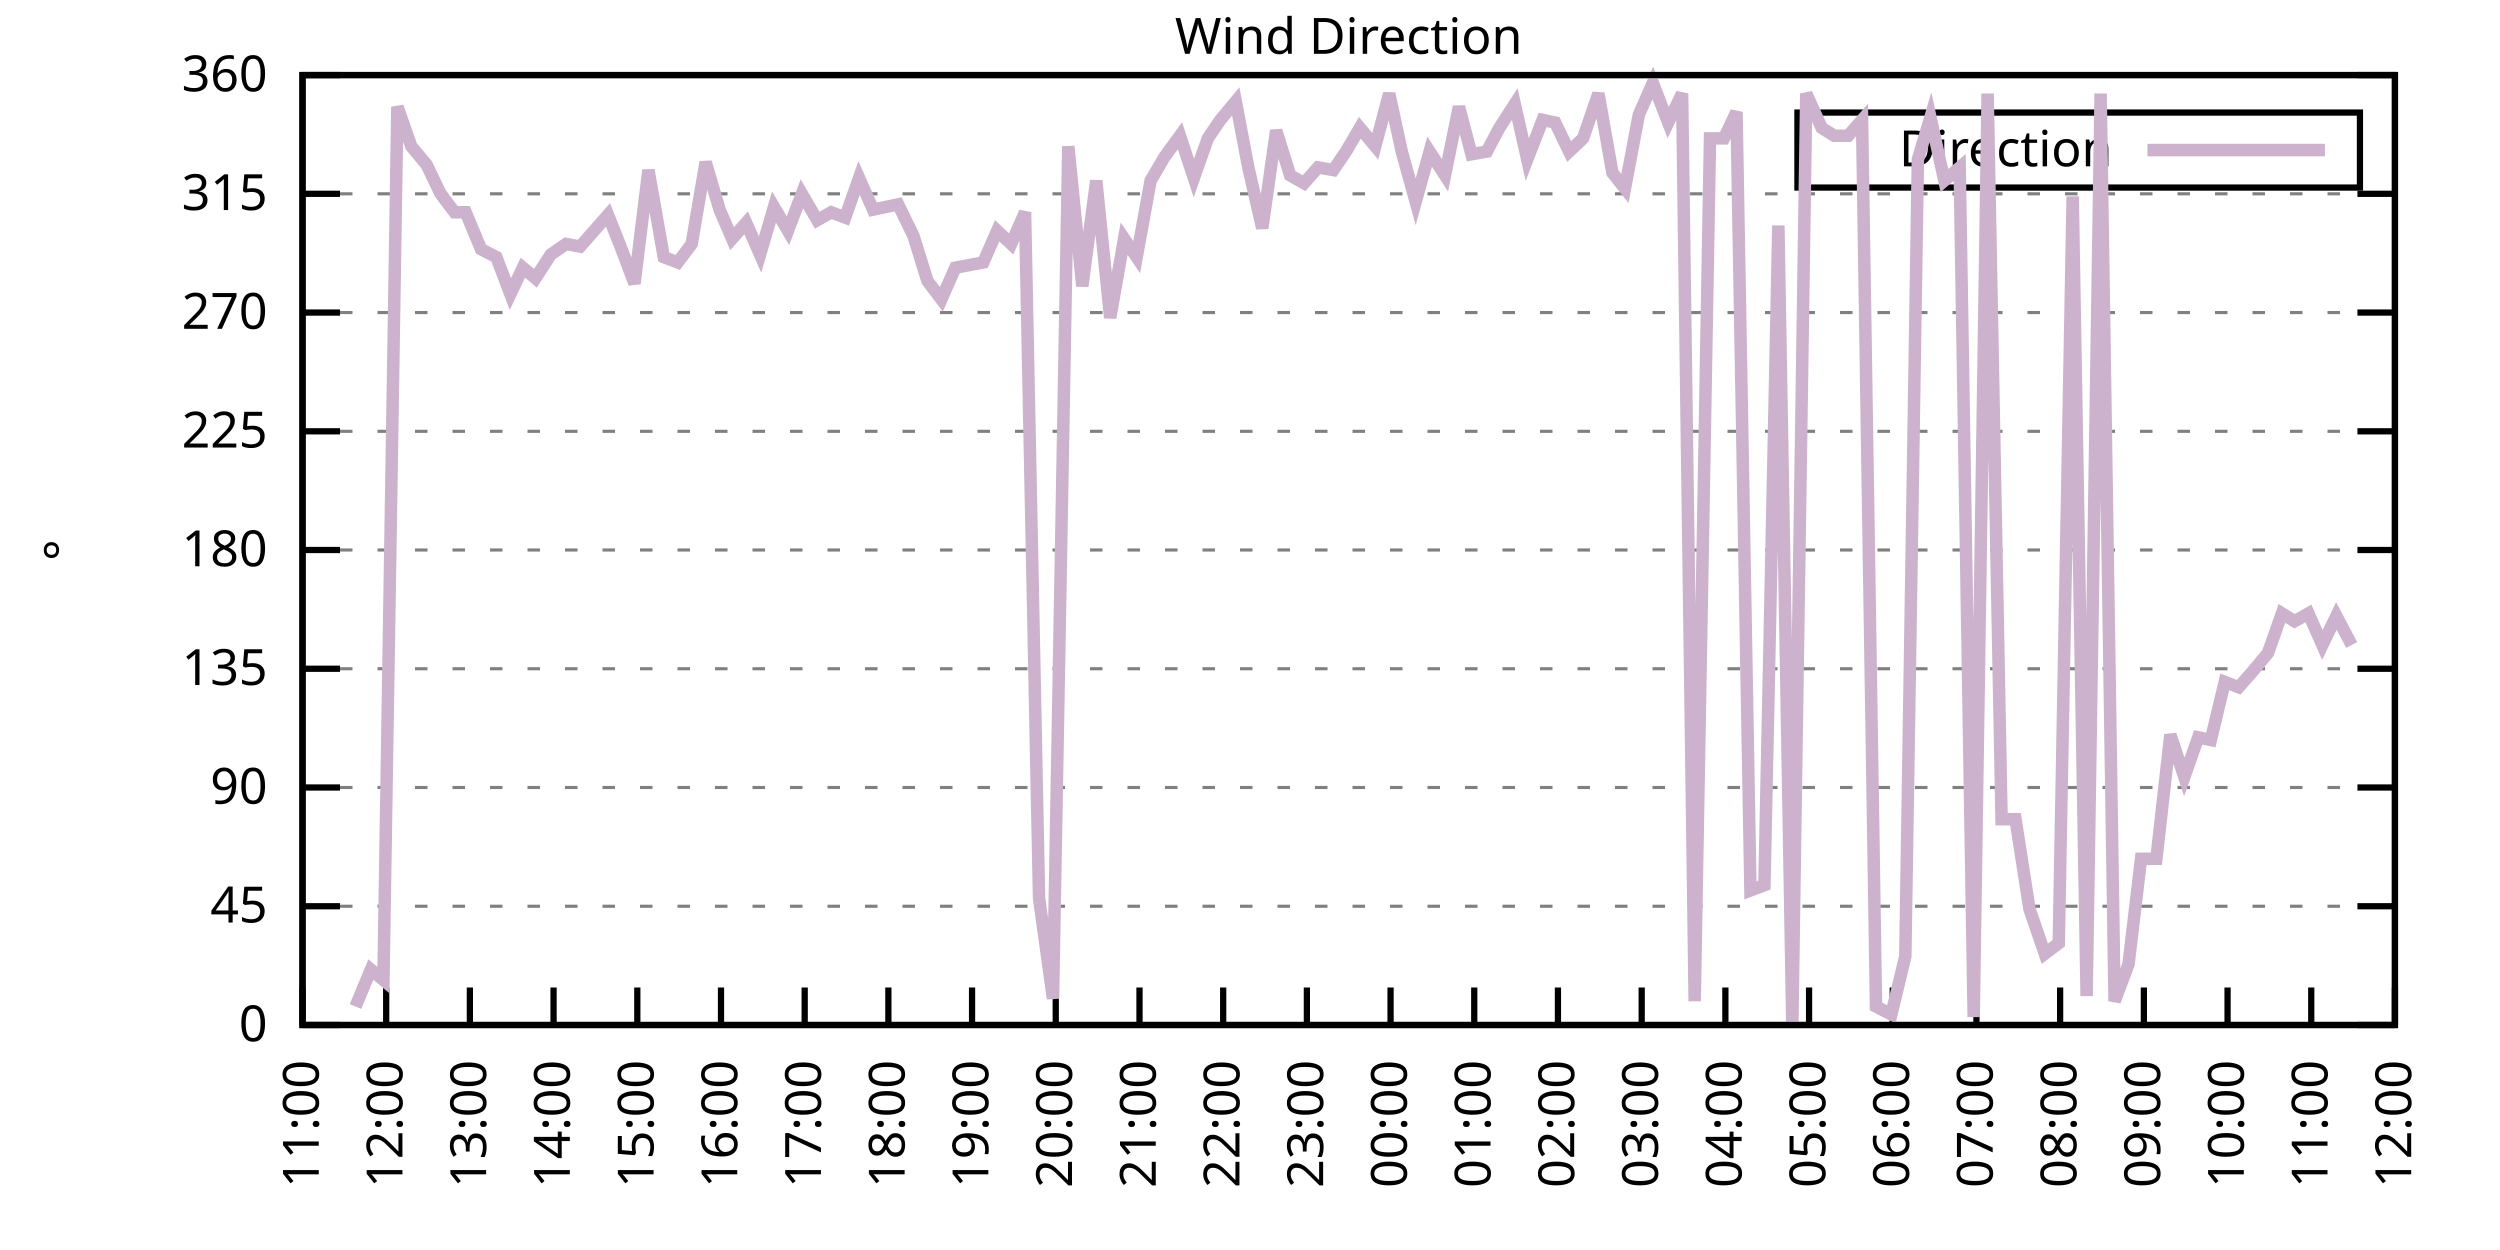
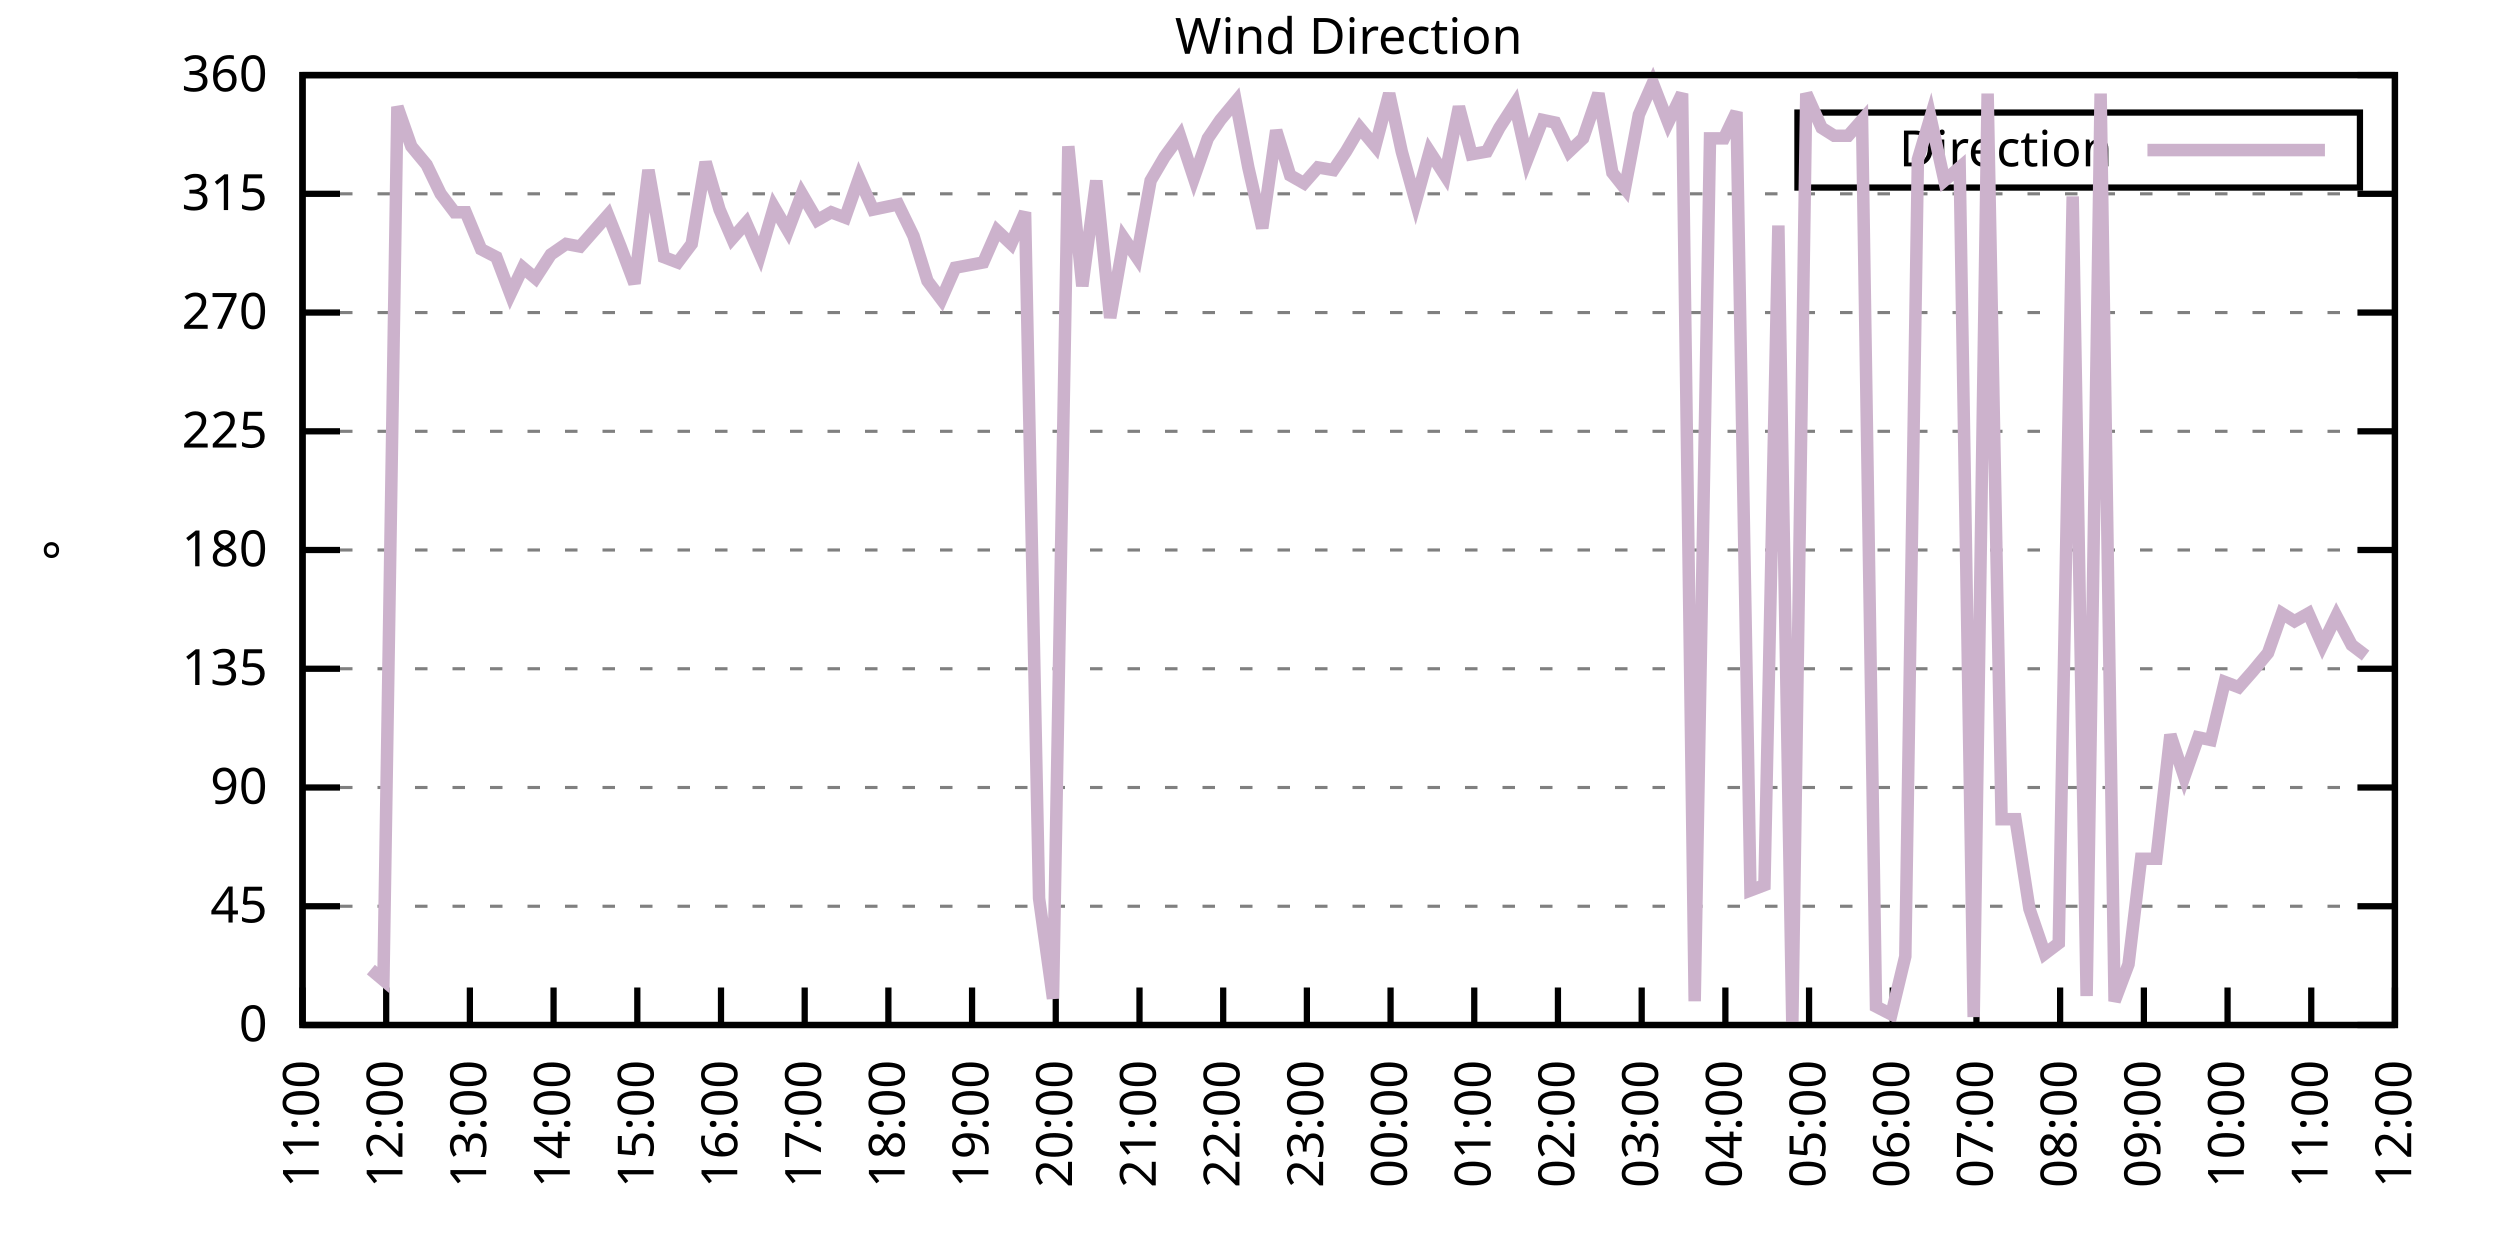
<svg xmlns="http://www.w3.org/2000/svg" xmlns:xlink="http://www.w3.org/1999/xlink" width="400" height="200" viewBox="0 0 400 200">
  <g id="gnuplot_canvas">
    <rect x="0" y="0" width="400" height="200" fill="none" />
    <defs>
      <circle id="gpDot" r="0.5" stroke-width="0.5" stroke="currentColor" />
      <path id="gpPt0" stroke-width="0.333" stroke="currentColor" d="M-1,0 h2 M0,-1 v2" />
      <path id="gpPt1" stroke-width="0.333" stroke="currentColor" d="M-1,-1 L1,1 M1,-1 L-1,1" />
      <path id="gpPt2" stroke-width="0.333" stroke="currentColor" d="M-1,0 L1,0 M0,-1 L0,1 M-1,-1 L1,1 M-1,1 L1,-1" />
      <rect id="gpPt3" stroke-width="0.333" stroke="currentColor" x="-1" y="-1" width="2" height="2" />
      <rect id="gpPt4" stroke-width="0.333" stroke="currentColor" fill="currentColor" x="-1" y="-1" width="2" height="2" />
      <circle id="gpPt5" stroke-width="0.333" stroke="currentColor" cx="0" cy="0" r="1" />
      <use xlink:href="#gpPt5" id="gpPt6" fill="currentColor" stroke="none" />
      <path id="gpPt7" stroke-width="0.333" stroke="currentColor" d="M0,-1.33 L-1.33,0.67 L1.33,0.67 z" />
      <use xlink:href="#gpPt7" id="gpPt8" fill="currentColor" stroke="none" />
      <use xlink:href="#gpPt7" id="gpPt9" stroke="currentColor" transform="rotate(180)" />
      <use xlink:href="#gpPt9" id="gpPt10" fill="currentColor" stroke="none" />
      <use xlink:href="#gpPt3" id="gpPt11" stroke="currentColor" transform="rotate(45)" />
      <use xlink:href="#gpPt11" id="gpPt12" fill="currentColor" stroke="none" />
      <path id="gpPt13" stroke-width="0.333" stroke="currentColor" d="M0,1.330 L1.265,0.411 L0.782,-1.067 L-0.782,-1.076 L-1.265,0.411 z" />
      <use xlink:href="#gpPt13" id="gpPt14" fill="currentColor" stroke="none" />
      <filter id="textbox" filterUnits="objectBoundingBox" x="0" y="0" height="1" width="1">
        <feFlood flood-color="white" flood-opacity="1" result="bgnd" />
        <feComposite in="SourceGraphic" in2="bgnd" operator="atop" />
      </filter>
      <filter id="greybox" filterUnits="objectBoundingBox" x="0" y="0" height="1" width="1">
        <feFlood flood-color="lightgrey" flood-opacity="1" result="grey" />
        <feComposite in="SourceGraphic" in2="grey" operator="atop" />
      </filter>
    </defs>
    <g fill="none" color="white" stroke="currentColor" stroke-width="1.00" stroke-linecap="butt" stroke-linejoin="miter">
</g>
    <g fill="none" color="black" stroke="currentColor" stroke-width="1.00" stroke-linecap="butt" stroke-linejoin="miter">
      <g stroke="none" shape-rendering="crispEdges">
        <polygon fill="rgb(255, 255, 255)" points="48.40,164.00 383.18,164.00 383.18,12.02 48.40,12.02 " />
      </g>
    </g>
    <g fill="none" color="black" stroke="currentColor" stroke-width="1.00" stroke-linecap="butt" stroke-linejoin="miter">
</g>
    <g fill="none" color="black" stroke="black" stroke-width="0.50" stroke-linecap="butt" stroke-linejoin="miter">
</g>
    <g fill="none" color="gray" stroke="currentColor" stroke-width="0.50" stroke-linecap="butt" stroke-linejoin="miter">
      <path stroke="gray" stroke-dasharray="2,4" class="gridline" d="M48.40,164.00 L383.19,164.00  " />
    </g>
    <g fill="none" color="gray" stroke="gray" stroke-width="1.00" stroke-linecap="butt" stroke-linejoin="miter">
</g>
    <g fill="none" color="black" stroke="currentColor" stroke-width="1.00" stroke-linecap="butt" stroke-linejoin="miter">
      <path stroke="black" d="M48.40,164.00 L54.40,164.00 M383.19,164.00 L377.19,164.00  " />
      <g transform="translate(42.80,166.60)" stroke="none" fill="black" font-family="Sans" font-size="8.00" text-anchor="end">
        <text>
          <tspan font-family="Sans"> 0</tspan>
        </text>
      </g>
    </g>
    <g fill="none" color="black" stroke="currentColor" stroke-width="1.00" stroke-linecap="butt" stroke-linejoin="miter">
</g>
    <g fill="none" color="black" stroke="black" stroke-width="0.50" stroke-linecap="butt" stroke-linejoin="miter">
</g>
    <g fill="none" color="gray" stroke="currentColor" stroke-width="0.50" stroke-linecap="butt" stroke-linejoin="miter">
      <path stroke="gray" stroke-dasharray="2,4" class="gridline" d="M48.40,145.00 L383.19,145.00  " />
    </g>
    <g fill="none" color="gray" stroke="gray" stroke-width="1.00" stroke-linecap="butt" stroke-linejoin="miter">
</g>
    <g fill="none" color="black" stroke="currentColor" stroke-width="1.00" stroke-linecap="butt" stroke-linejoin="miter">
      <path stroke="black" d="M48.40,145.00 L54.40,145.00 M383.19,145.00 L377.19,145.00  " />
      <g transform="translate(42.80,147.60)" stroke="none" fill="black" font-family="Sans" font-size="8.00" text-anchor="end">
        <text>
          <tspan font-family="Sans"> 45</tspan>
        </text>
      </g>
    </g>
    <g fill="none" color="black" stroke="currentColor" stroke-width="1.00" stroke-linecap="butt" stroke-linejoin="miter">
</g>
    <g fill="none" color="black" stroke="black" stroke-width="0.50" stroke-linecap="butt" stroke-linejoin="miter">
</g>
    <g fill="none" color="gray" stroke="currentColor" stroke-width="0.50" stroke-linecap="butt" stroke-linejoin="miter">
      <path stroke="gray" stroke-dasharray="2,4" class="gridline" d="M48.40,126.00 L383.19,126.00  " />
    </g>
    <g fill="none" color="gray" stroke="gray" stroke-width="1.00" stroke-linecap="butt" stroke-linejoin="miter">
</g>
    <g fill="none" color="black" stroke="currentColor" stroke-width="1.00" stroke-linecap="butt" stroke-linejoin="miter">
      <path stroke="black" d="M48.40,126.00 L54.40,126.00 M383.19,126.00 L377.19,126.00  " />
      <g transform="translate(42.80,128.60)" stroke="none" fill="black" font-family="Sans" font-size="8.00" text-anchor="end">
        <text>
          <tspan font-family="Sans"> 90</tspan>
        </text>
      </g>
    </g>
    <g fill="none" color="black" stroke="currentColor" stroke-width="1.00" stroke-linecap="butt" stroke-linejoin="miter">
</g>
    <g fill="none" color="black" stroke="black" stroke-width="0.50" stroke-linecap="butt" stroke-linejoin="miter">
</g>
    <g fill="none" color="gray" stroke="currentColor" stroke-width="0.50" stroke-linecap="butt" stroke-linejoin="miter">
      <path stroke="gray" stroke-dasharray="2,4" class="gridline" d="M48.40,107.00 L383.19,107.00  " />
    </g>
    <g fill="none" color="gray" stroke="gray" stroke-width="1.00" stroke-linecap="butt" stroke-linejoin="miter">
</g>
    <g fill="none" color="black" stroke="currentColor" stroke-width="1.00" stroke-linecap="butt" stroke-linejoin="miter">
      <path stroke="black" d="M48.40,107.00 L54.40,107.00 M383.19,107.00 L377.19,107.00  " />
      <g transform="translate(42.80,109.60)" stroke="none" fill="black" font-family="Sans" font-size="8.00" text-anchor="end">
        <text>
          <tspan font-family="Sans"> 135</tspan>
        </text>
      </g>
    </g>
    <g fill="none" color="black" stroke="currentColor" stroke-width="1.00" stroke-linecap="butt" stroke-linejoin="miter">
</g>
    <g fill="none" color="black" stroke="black" stroke-width="0.50" stroke-linecap="butt" stroke-linejoin="miter">
</g>
    <g fill="none" color="gray" stroke="currentColor" stroke-width="0.50" stroke-linecap="butt" stroke-linejoin="miter">
      <path stroke="gray" stroke-dasharray="2,4" class="gridline" d="M48.40,88.00 L383.19,88.00  " />
    </g>
    <g fill="none" color="gray" stroke="gray" stroke-width="1.00" stroke-linecap="butt" stroke-linejoin="miter">
</g>
    <g fill="none" color="black" stroke="currentColor" stroke-width="1.00" stroke-linecap="butt" stroke-linejoin="miter">
      <path stroke="black" d="M48.40,88.00 L54.40,88.00 M383.19,88.00 L377.19,88.00  " />
      <g transform="translate(42.80,90.60)" stroke="none" fill="black" font-family="Sans" font-size="8.00" text-anchor="end">
        <text>
          <tspan font-family="Sans"> 180</tspan>
        </text>
      </g>
    </g>
    <g fill="none" color="black" stroke="currentColor" stroke-width="1.00" stroke-linecap="butt" stroke-linejoin="miter">
</g>
    <g fill="none" color="black" stroke="black" stroke-width="0.50" stroke-linecap="butt" stroke-linejoin="miter">
</g>
    <g fill="none" color="gray" stroke="currentColor" stroke-width="0.50" stroke-linecap="butt" stroke-linejoin="miter">
      <path stroke="gray" stroke-dasharray="2,4" class="gridline" d="M48.40,69.01 L383.19,69.01  " />
    </g>
    <g fill="none" color="gray" stroke="gray" stroke-width="1.00" stroke-linecap="butt" stroke-linejoin="miter">
</g>
    <g fill="none" color="black" stroke="currentColor" stroke-width="1.00" stroke-linecap="butt" stroke-linejoin="miter">
      <path stroke="black" d="M48.40,69.01 L54.40,69.01 M383.19,69.01 L377.19,69.01  " />
      <g transform="translate(42.80,71.61)" stroke="none" fill="black" font-family="Sans" font-size="8.00" text-anchor="end">
        <text>
          <tspan font-family="Sans"> 225</tspan>
        </text>
      </g>
    </g>
    <g fill="none" color="black" stroke="currentColor" stroke-width="1.00" stroke-linecap="butt" stroke-linejoin="miter">
</g>
    <g fill="none" color="black" stroke="black" stroke-width="0.50" stroke-linecap="butt" stroke-linejoin="miter">
</g>
    <g fill="none" color="gray" stroke="currentColor" stroke-width="0.50" stroke-linecap="butt" stroke-linejoin="miter">
      <path stroke="gray" stroke-dasharray="2,4" class="gridline" d="M48.40,50.01 L383.19,50.01  " />
    </g>
    <g fill="none" color="gray" stroke="gray" stroke-width="1.00" stroke-linecap="butt" stroke-linejoin="miter">
</g>
    <g fill="none" color="black" stroke="currentColor" stroke-width="1.00" stroke-linecap="butt" stroke-linejoin="miter">
      <path stroke="black" d="M48.40,50.01 L54.40,50.01 M383.19,50.01 L377.19,50.01  " />
      <g transform="translate(42.80,52.61)" stroke="none" fill="black" font-family="Sans" font-size="8.00" text-anchor="end">
        <text>
          <tspan font-family="Sans"> 270</tspan>
        </text>
      </g>
    </g>
    <g fill="none" color="black" stroke="currentColor" stroke-width="1.00" stroke-linecap="butt" stroke-linejoin="miter">
</g>
    <g fill="none" color="black" stroke="black" stroke-width="0.50" stroke-linecap="butt" stroke-linejoin="miter">
</g>
    <g fill="none" color="gray" stroke="currentColor" stroke-width="0.50" stroke-linecap="butt" stroke-linejoin="miter">
      <path stroke="gray" stroke-dasharray="2,4" class="gridline" d="M48.40,31.01 L383.19,31.01  " />
    </g>
    <g fill="none" color="gray" stroke="gray" stroke-width="1.00" stroke-linecap="butt" stroke-linejoin="miter">
</g>
    <g fill="none" color="black" stroke="currentColor" stroke-width="1.00" stroke-linecap="butt" stroke-linejoin="miter">
      <path stroke="black" d="M48.40,31.01 L54.40,31.01 M383.19,31.01 L377.19,31.01  " />
      <g transform="translate(42.80,33.61)" stroke="none" fill="black" font-family="Sans" font-size="8.00" text-anchor="end">
        <text>
          <tspan font-family="Sans"> 315</tspan>
        </text>
      </g>
    </g>
    <g fill="none" color="black" stroke="currentColor" stroke-width="1.00" stroke-linecap="butt" stroke-linejoin="miter">
</g>
    <g fill="none" color="black" stroke="black" stroke-width="0.50" stroke-linecap="butt" stroke-linejoin="miter">
</g>
    <g fill="none" color="gray" stroke="currentColor" stroke-width="0.50" stroke-linecap="butt" stroke-linejoin="miter">
      <path stroke="gray" stroke-dasharray="2,4" class="gridline" d="M48.40,12.01 L383.19,12.01  " />
    </g>
    <g fill="none" color="gray" stroke="gray" stroke-width="1.00" stroke-linecap="butt" stroke-linejoin="miter">
</g>
    <g fill="none" color="black" stroke="currentColor" stroke-width="1.00" stroke-linecap="butt" stroke-linejoin="miter">
      <path stroke="black" d="M48.40,12.01 L54.40,12.01 M383.19,12.01 L377.19,12.01  " />
      <g transform="translate(42.80,14.61)" stroke="none" fill="black" font-family="Sans" font-size="8.00" text-anchor="end">
        <text>
          <tspan font-family="Sans"> 360</tspan>
        </text>
      </g>
    </g>
    <g fill="none" color="black" stroke="currentColor" stroke-width="1.00" stroke-linecap="butt" stroke-linejoin="miter">
      <path stroke="black" d="M48.40,164.00 L48.40,158.00  " />
      <g transform="translate(51.00,169.60) rotate(270.00)" stroke="none" fill="black" font-family="Sans" font-size="8.00" text-anchor="end">
        <text>
          <tspan font-family="Sans">11:00</tspan>
        </text>
      </g>
    </g>
    <g fill="none" color="black" stroke="currentColor" stroke-width="1.00" stroke-linecap="butt" stroke-linejoin="miter">
      <path stroke="black" d="M61.79,164.00 L61.79,158.00  " />
      <g transform="translate(64.39,169.60) rotate(270.00)" stroke="none" fill="black" font-family="Sans" font-size="8.00" text-anchor="end">
        <text>
          <tspan font-family="Sans">12:00</tspan>
        </text>
      </g>
    </g>
    <g fill="none" color="black" stroke="currentColor" stroke-width="1.00" stroke-linecap="butt" stroke-linejoin="miter">
      <path stroke="black" d="M75.18,164.00 L75.18,158.00  " />
      <g transform="translate(77.78,169.60) rotate(270.00)" stroke="none" fill="black" font-family="Sans" font-size="8.00" text-anchor="end">
        <text>
          <tspan font-family="Sans">13:00</tspan>
        </text>
      </g>
    </g>
    <g fill="none" color="black" stroke="currentColor" stroke-width="1.00" stroke-linecap="butt" stroke-linejoin="miter">
      <path stroke="black" d="M88.57,164.00 L88.57,158.00  " />
      <g transform="translate(91.17,169.60) rotate(270.00)" stroke="none" fill="black" font-family="Sans" font-size="8.00" text-anchor="end">
        <text>
          <tspan font-family="Sans">14:00</tspan>
        </text>
      </g>
    </g>
    <g fill="none" color="black" stroke="currentColor" stroke-width="1.00" stroke-linecap="butt" stroke-linejoin="miter">
      <path stroke="black" d="M101.97,164.00 L101.97,158.00  " />
      <g transform="translate(104.57,169.60) rotate(270.00)" stroke="none" fill="black" font-family="Sans" font-size="8.00" text-anchor="end">
        <text>
          <tspan font-family="Sans">15:00</tspan>
        </text>
      </g>
    </g>
    <g fill="none" color="black" stroke="currentColor" stroke-width="1.00" stroke-linecap="butt" stroke-linejoin="miter">
      <path stroke="black" d="M115.36,164.00 L115.36,158.00  " />
      <g transform="translate(117.96,169.60) rotate(270.00)" stroke="none" fill="black" font-family="Sans" font-size="8.00" text-anchor="end">
        <text>
          <tspan font-family="Sans">16:00</tspan>
        </text>
      </g>
    </g>
    <g fill="none" color="black" stroke="currentColor" stroke-width="1.00" stroke-linecap="butt" stroke-linejoin="miter">
      <path stroke="black" d="M128.75,164.00 L128.75,158.00  " />
      <g transform="translate(131.35,169.60) rotate(270.00)" stroke="none" fill="black" font-family="Sans" font-size="8.00" text-anchor="end">
        <text>
          <tspan font-family="Sans">17:00</tspan>
        </text>
      </g>
    </g>
    <g fill="none" color="black" stroke="currentColor" stroke-width="1.00" stroke-linecap="butt" stroke-linejoin="miter">
      <path stroke="black" d="M142.14,164.00 L142.14,158.00  " />
      <g transform="translate(144.74,169.60) rotate(270.00)" stroke="none" fill="black" font-family="Sans" font-size="8.00" text-anchor="end">
        <text>
          <tspan font-family="Sans">18:00</tspan>
        </text>
      </g>
    </g>
    <g fill="none" color="black" stroke="currentColor" stroke-width="1.00" stroke-linecap="butt" stroke-linejoin="miter">
      <path stroke="black" d="M155.53,164.00 L155.53,158.00  " />
      <g transform="translate(158.13,169.60) rotate(270.00)" stroke="none" fill="black" font-family="Sans" font-size="8.00" text-anchor="end">
        <text>
          <tspan font-family="Sans">19:00</tspan>
        </text>
      </g>
    </g>
    <g fill="none" color="black" stroke="currentColor" stroke-width="1.00" stroke-linecap="butt" stroke-linejoin="miter">
      <path stroke="black" d="M168.92,164.00 L168.92,158.00  " />
      <g transform="translate(171.52,169.60) rotate(270.00)" stroke="none" fill="black" font-family="Sans" font-size="8.00" text-anchor="end">
        <text>
          <tspan font-family="Sans">20:00</tspan>
        </text>
      </g>
    </g>
    <g fill="none" color="black" stroke="currentColor" stroke-width="1.00" stroke-linecap="butt" stroke-linejoin="miter">
      <path stroke="black" d="M182.32,164.00 L182.32,158.00  " />
      <g transform="translate(184.92,169.60) rotate(270.00)" stroke="none" fill="black" font-family="Sans" font-size="8.00" text-anchor="end">
        <text>
          <tspan font-family="Sans">21:00</tspan>
        </text>
      </g>
    </g>
    <g fill="none" color="black" stroke="currentColor" stroke-width="1.00" stroke-linecap="butt" stroke-linejoin="miter">
      <path stroke="black" d="M195.71,164.00 L195.71,158.00  " />
      <g transform="translate(198.31,169.60) rotate(270.00)" stroke="none" fill="black" font-family="Sans" font-size="8.00" text-anchor="end">
        <text>
          <tspan font-family="Sans">22:00</tspan>
        </text>
      </g>
    </g>
    <g fill="none" color="black" stroke="currentColor" stroke-width="1.00" stroke-linecap="butt" stroke-linejoin="miter">
      <path stroke="black" d="M209.10,164.00 L209.10,158.00  " />
      <g transform="translate(211.70,169.60) rotate(270.00)" stroke="none" fill="black" font-family="Sans" font-size="8.00" text-anchor="end">
        <text>
          <tspan font-family="Sans">23:00</tspan>
        </text>
      </g>
    </g>
    <g fill="none" color="black" stroke="currentColor" stroke-width="1.00" stroke-linecap="butt" stroke-linejoin="miter">
      <path stroke="black" d="M222.49,164.00 L222.49,158.00  " />
      <g transform="translate(225.09,169.60) rotate(270.00)" stroke="none" fill="black" font-family="Sans" font-size="8.00" text-anchor="end">
        <text>
          <tspan font-family="Sans">00:00</tspan>
        </text>
      </g>
    </g>
    <g fill="none" color="black" stroke="currentColor" stroke-width="1.00" stroke-linecap="butt" stroke-linejoin="miter">
      <path stroke="black" d="M235.88,164.00 L235.88,158.00  " />
      <g transform="translate(238.48,169.60) rotate(270.00)" stroke="none" fill="black" font-family="Sans" font-size="8.00" text-anchor="end">
        <text>
          <tspan font-family="Sans">01:00</tspan>
        </text>
      </g>
    </g>
    <g fill="none" color="black" stroke="currentColor" stroke-width="1.00" stroke-linecap="butt" stroke-linejoin="miter">
      <path stroke="black" d="M249.27,164.00 L249.27,158.00  " />
      <g transform="translate(251.87,169.60) rotate(270.00)" stroke="none" fill="black" font-family="Sans" font-size="8.00" text-anchor="end">
        <text>
          <tspan font-family="Sans">02:00</tspan>
        </text>
      </g>
    </g>
    <g fill="none" color="black" stroke="currentColor" stroke-width="1.00" stroke-linecap="butt" stroke-linejoin="miter">
      <path stroke="black" d="M262.67,164.00 L262.67,158.00  " />
      <g transform="translate(265.27,169.60) rotate(270.00)" stroke="none" fill="black" font-family="Sans" font-size="8.00" text-anchor="end">
        <text>
          <tspan font-family="Sans">03:00</tspan>
        </text>
      </g>
    </g>
    <g fill="none" color="black" stroke="currentColor" stroke-width="1.00" stroke-linecap="butt" stroke-linejoin="miter">
      <path stroke="black" d="M276.06,164.00 L276.06,158.00  " />
      <g transform="translate(278.66,169.60) rotate(270.00)" stroke="none" fill="black" font-family="Sans" font-size="8.00" text-anchor="end">
        <text>
          <tspan font-family="Sans">04:00</tspan>
        </text>
      </g>
    </g>
    <g fill="none" color="black" stroke="currentColor" stroke-width="1.00" stroke-linecap="butt" stroke-linejoin="miter">
      <path stroke="black" d="M289.45,164.00 L289.45,158.00  " />
      <g transform="translate(292.05,169.60) rotate(270.00)" stroke="none" fill="black" font-family="Sans" font-size="8.00" text-anchor="end">
        <text>
          <tspan font-family="Sans">05:00</tspan>
        </text>
      </g>
    </g>
    <g fill="none" color="black" stroke="currentColor" stroke-width="1.00" stroke-linecap="butt" stroke-linejoin="miter">
      <path stroke="black" d="M302.84,164.00 L302.84,158.00  " />
      <g transform="translate(305.44,169.60) rotate(270.00)" stroke="none" fill="black" font-family="Sans" font-size="8.00" text-anchor="end">
        <text>
          <tspan font-family="Sans">06:00</tspan>
        </text>
      </g>
    </g>
    <g fill="none" color="black" stroke="currentColor" stroke-width="1.00" stroke-linecap="butt" stroke-linejoin="miter">
      <path stroke="black" d="M316.23,164.00 L316.23,158.00  " />
      <g transform="translate(318.83,169.60) rotate(270.00)" stroke="none" fill="black" font-family="Sans" font-size="8.00" text-anchor="end">
        <text>
          <tspan font-family="Sans">07:00</tspan>
        </text>
      </g>
    </g>
    <g fill="none" color="black" stroke="currentColor" stroke-width="1.00" stroke-linecap="butt" stroke-linejoin="miter">
      <path stroke="black" d="M329.62,164.00 L329.62,158.00  " />
      <g transform="translate(332.22,169.60) rotate(270.00)" stroke="none" fill="black" font-family="Sans" font-size="8.00" text-anchor="end">
        <text>
          <tspan font-family="Sans">08:00</tspan>
        </text>
      </g>
    </g>
    <g fill="none" color="black" stroke="currentColor" stroke-width="1.00" stroke-linecap="butt" stroke-linejoin="miter">
      <path stroke="black" d="M343.02,164.00 L343.02,158.00  " />
      <g transform="translate(345.62,169.60) rotate(270.00)" stroke="none" fill="black" font-family="Sans" font-size="8.00" text-anchor="end">
        <text>
          <tspan font-family="Sans">09:00</tspan>
        </text>
      </g>
    </g>
    <g fill="none" color="black" stroke="currentColor" stroke-width="1.00" stroke-linecap="butt" stroke-linejoin="miter">
      <path stroke="black" d="M356.41,164.00 L356.41,158.00  " />
      <g transform="translate(359.01,169.60) rotate(270.00)" stroke="none" fill="black" font-family="Sans" font-size="8.00" text-anchor="end">
        <text>
          <tspan font-family="Sans">10:00</tspan>
        </text>
      </g>
    </g>
    <g fill="none" color="black" stroke="currentColor" stroke-width="1.00" stroke-linecap="butt" stroke-linejoin="miter">
      <path stroke="black" d="M369.80,164.00 L369.80,158.00  " />
      <g transform="translate(372.40,169.60) rotate(270.00)" stroke="none" fill="black" font-family="Sans" font-size="8.00" text-anchor="end">
        <text>
          <tspan font-family="Sans">11:00</tspan>
        </text>
      </g>
    </g>
    <g fill="none" color="black" stroke="currentColor" stroke-width="1.00" stroke-linecap="butt" stroke-linejoin="miter">
      <path stroke="black" d="M383.19,164.00 L383.19,158.00  " />
      <g transform="translate(385.79,169.60) rotate(270.00)" stroke="none" fill="black" font-family="Sans" font-size="8.00" text-anchor="end">
        <text>
          <tspan font-family="Sans">12:00</tspan>
        </text>
      </g>
    </g>
    <g fill="none" color="black" stroke="currentColor" stroke-width="1.00" stroke-linecap="butt" stroke-linejoin="miter">
</g>
    <g fill="none" color="black" stroke="currentColor" stroke-width="1.00" stroke-linecap="butt" stroke-linejoin="miter">
      <path stroke="black" d="M48.40,12.01 L48.40,164.00 L383.19,164.00 L383.19,12.01 L48.40,12.01 Z  " />
    </g>
    <g fill="none" color="black" stroke="currentColor" stroke-width="1.00" stroke-linecap="butt" stroke-linejoin="miter">
</g>
    <g fill="none" color="black" stroke="currentColor" stroke-width="1.00" stroke-linecap="butt" stroke-linejoin="miter">
      <path stroke="black" d="M287.59,30.01 L287.59,18.01 L377.59,18.01 L377.59,30.01 L287.59,30.01 Z  " />
    </g>
    <g id="Wind_direction_plot_1">
      <g fill="none" color="white" stroke="black" stroke-width="2.00" stroke-linecap="butt" stroke-linejoin="miter">
</g>
      <g fill="none" color="black" stroke="currentColor" stroke-width="2.00" stroke-linecap="butt" stroke-linejoin="miter">
        <g transform="translate(337.99,26.61)" stroke="none" fill="black" font-family="Sans" font-size="8.00" text-anchor="end">
          <text>
            <tspan font-family="Sans">Direction</tspan>
          </text>
        </g>
      </g>
      <g fill="none" color="black" stroke="currentColor" stroke-width="2.00" stroke-linecap="butt" stroke-linejoin="miter">
-         <path stroke="rgb(204, 178, 204)" d="M343.59,24.01 L371.99,24.01 M56.88,161.04 L59.34,155.13 L61.35,156.82 L63.58,17.08 L65.81,23.41 L68.26,26.36   L70.50,31.01 L72.73,33.96 L74.51,33.96 L76.97,39.87 L79.42,41.14 L81.66,47.05 L83.66,42.83 L85.67,44.52   L88.13,40.72 L90.58,39.03 L92.82,39.45 L95.05,36.92 L97.28,34.39 L99.29,39.45 L101.52,45.36 L103.75,27.21   L106.21,41.14 L108.44,41.99 L110.67,39.03 L112.90,25.94 L115.13,33.54 L117.14,38.19 L119.38,35.65 L121.61,40.72   L123.84,33.12 L126.07,36.92 L128.30,31.01 L130.76,35.23 L132.99,33.96 L135.22,34.81 L137.45,28.48 L139.69,33.54   L141.69,33.12 L143.70,32.70 L146.16,37.76 L148.39,44.94 L150.62,47.90 L152.85,42.83 L155.09,42.41 L157.32,41.99   L159.55,36.92 L161.78,39.03 L164.01,33.96 L166.25,143.73 L168.48,159.78 L170.93,23.41 L173.17,45.79 L175.40,28.90   L177.63,50.85 L179.86,38.19 L181.87,41.14 L184.10,28.90 L186.33,25.10 L188.79,21.72 L191.02,28.48 L193.25,22.14   L195.26,19.19 L197.72,16.23 L199.73,26.79 L201.96,36.50 L204.19,20.88 L206.42,28.05 L208.65,29.32 L210.88,26.79   L213.34,27.21 L215.35,24.25 L217.58,20.45 L220.04,23.41 L222.27,14.97 L224.28,24.25 L226.51,32.28 L228.74,24.25   L231.20,28.05 L233.43,17.08 L235.44,24.68 L237.89,24.25 L239.90,20.45 L242.36,16.65 L244.36,25.52 L246.82,19.19   L248.83,19.61 L251.06,24.25 L253.29,22.14 L255.75,14.97 L257.98,27.63 L259.99,30.16 L262.22,18.34 L264.45,13.28   L266.91,19.61 L269.14,14.97 L271.15,160.20 L273.60,22.14 L275.83,22.14 L277.84,17.92 L280.07,142.47 L282.31,141.62   L284.54,36.08 L286.77,164.00 L289.00,14.97 L291.46,20.45 L293.47,21.72 L295.70,21.72 L297.93,19.19 L300.16,161.04   L302.62,162.31 L304.85,153.02 L306.86,25.52 L308.87,18.77 L311.10,28.90 L313.55,26.79 L315.79,162.73 L318.02,14.97   L320.25,131.07 L322.48,131.07 L324.71,145.42 L327.17,152.60 L329.40,150.91 L331.63,31.43 L333.86,159.36 L336.10,14.97   L338.33,160.20 L340.56,154.29 L342.57,137.40 L345.02,137.40 L347.26,117.56 L349.49,124.31 L351.72,117.98 L353.73,118.40   L355.96,109.11 L358.19,109.96 L360.42,107.43 L362.88,104.47 L365.11,98.14 L367.12,99.40 L369.35,98.14 L371.58,103.20   L373.82,98.56 L376.27,103.20  " />
+         <path stroke="rgb(204, 178, 204)" d="M343.59,24.01 L371.99,24.01 M59.34,155.13 L61.35,156.82 L63.58,17.08 L65.81,23.41 L68.26,26.36 L70.50,31.01   L72.73,33.96 L74.51,33.96 L76.97,39.87 L79.42,41.14 L81.66,47.05 L83.66,42.83 L85.67,44.52 L88.13,40.72   L90.58,39.03 L92.82,39.45 L95.05,36.92 L97.28,34.39 L99.29,39.45 L101.52,45.36 L103.75,27.21 L106.21,41.14   L108.44,41.99 L110.67,39.03 L112.90,25.94 L115.13,33.54 L117.14,38.19 L119.38,35.65 L121.61,40.72 L123.84,33.12   L126.07,36.92 L128.30,31.01 L130.76,35.23 L132.99,33.96 L135.22,34.81 L137.45,28.48 L139.69,33.54 L141.69,33.12   L143.70,32.70 L146.16,37.76 L148.39,44.94 L150.62,47.90 L152.85,42.83 L155.09,42.41 L157.32,41.99 L159.55,36.92   L161.78,39.03 L164.01,33.96 L166.25,143.73 L168.48,159.78 L170.93,23.41 L173.17,45.79 L175.40,28.90 L177.63,50.85   L179.86,38.19 L181.87,41.14 L184.10,28.90 L186.33,25.10 L188.79,21.72 L191.02,28.48 L193.25,22.14 L195.26,19.19   L197.72,16.23 L199.73,26.79 L201.96,36.50 L204.19,20.88 L206.42,28.05 L208.65,29.32 L210.88,26.79 L213.34,27.21   L215.35,24.25 L217.58,20.45 L220.04,23.41 L222.27,14.97 L224.28,24.25 L226.51,32.28 L228.74,24.25 L231.20,28.05   L233.43,17.08 L235.44,24.68 L237.89,24.25 L239.90,20.45 L242.36,16.65 L244.36,25.52 L246.82,19.19 L248.83,19.61   L251.06,24.25 L253.29,22.14 L255.75,14.97 L257.98,27.63 L259.99,30.16 L262.22,18.34 L264.45,13.28 L266.91,19.61   L269.14,14.97 L271.15,160.20 L273.60,22.14 L275.83,22.14 L277.84,17.92 L280.07,142.47 L282.31,141.62 L284.54,36.08   L286.77,164.00 L289.00,14.97 L291.46,20.45 L293.47,21.72 L295.70,21.72 L297.93,19.19 L300.16,161.04 L302.62,162.31   L304.85,153.02 L306.86,25.52 L308.87,18.77 L311.10,28.90 L313.55,26.79 L315.79,162.73 L318.02,14.97 L320.25,131.07   L322.48,131.07 L324.71,145.42 L327.17,152.60 L329.40,150.91 L331.63,31.43 L333.86,159.36 L336.10,14.97 L338.33,160.20   L340.56,154.29 L342.57,137.40 L345.02,137.40 L347.26,117.56 L349.49,124.31 L351.72,117.98 L353.73,118.40 L355.96,109.11   L358.19,109.96 L360.42,107.43 L362.88,104.47 L365.11,98.14 L367.12,99.40 L369.35,98.14 L371.58,103.20 L373.82,98.56   L376.27,103.20 L378.50,104.89  " />
      </g>
    </g>
    <g fill="none" color="black" stroke="currentColor" stroke-width="2.00" stroke-linecap="butt" stroke-linejoin="miter">
</g>
    <g fill="none" color="black" stroke="black" stroke-width="1.00" stroke-linecap="butt" stroke-linejoin="miter">
</g>
    <g fill="none" color="black" stroke="currentColor" stroke-width="1.00" stroke-linecap="butt" stroke-linejoin="miter">
      <path stroke="black" d="M48.40,12.01 L48.40,164.00 L383.19,164.00 L383.19,12.01 L48.40,12.01 Z  " />
      <g transform="translate(12.80,88.01) rotate(270.00)" stroke="none" fill="black" font-family="Sans" font-size="8.00" text-anchor="middle">
        <text>
          <tspan font-family="Sans">°</tspan>
        </text>
      </g>
    </g>
    <g fill="none" color="black" stroke="currentColor" stroke-width="1.00" stroke-linecap="butt" stroke-linejoin="miter">
</g>
    <g fill="none" color="black" stroke="currentColor" stroke-width="1.00" stroke-linecap="butt" stroke-linejoin="miter">
      <g transform="translate(215.79,8.61)" stroke="none" fill="black" font-family="Sans" font-size="8.00" text-anchor="middle">
        <text>
          <tspan font-family="Sans">Wind Direction</tspan>
        </text>
      </g>
    </g>
    <g fill="none" color="black" stroke="currentColor" stroke-width="1.00" stroke-linecap="butt" stroke-linejoin="miter">
</g>
  </g>
</svg>
